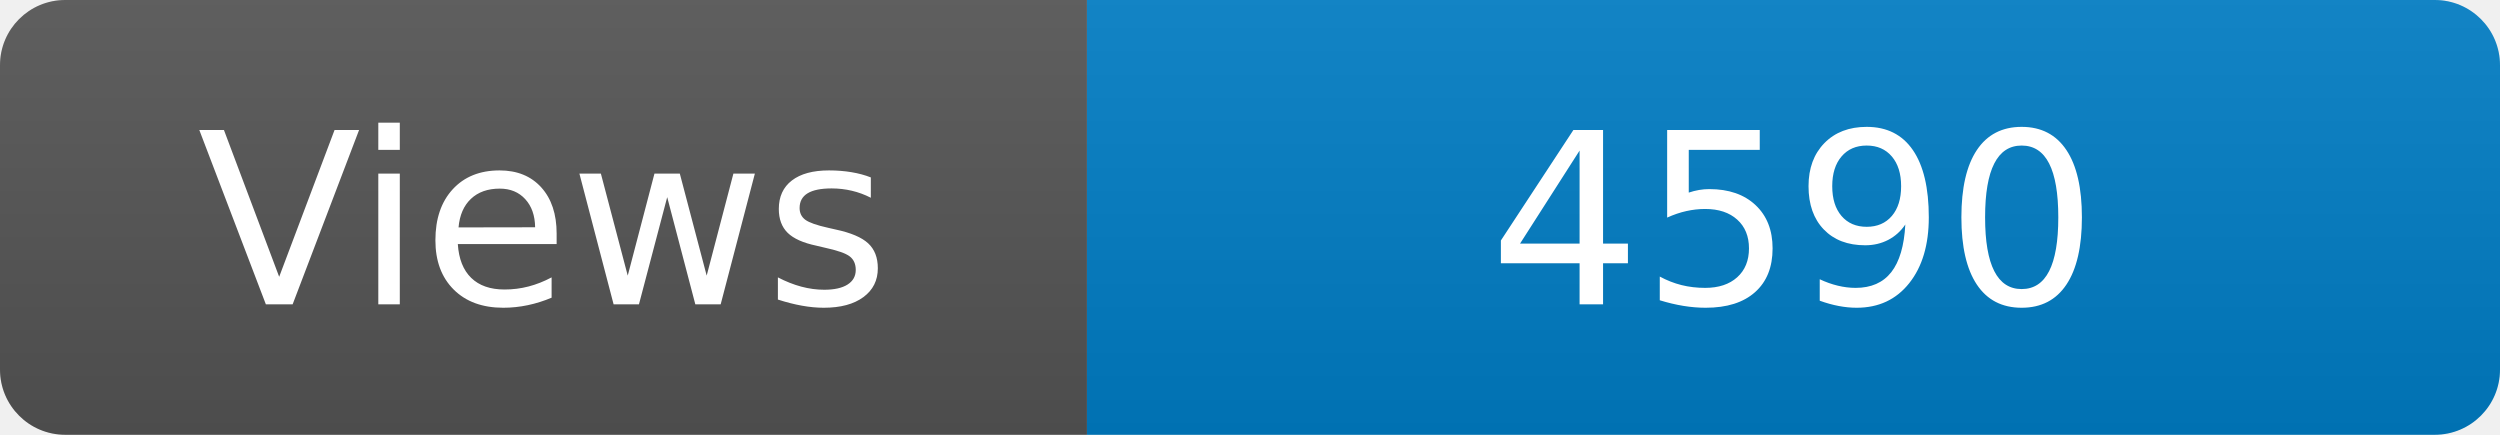
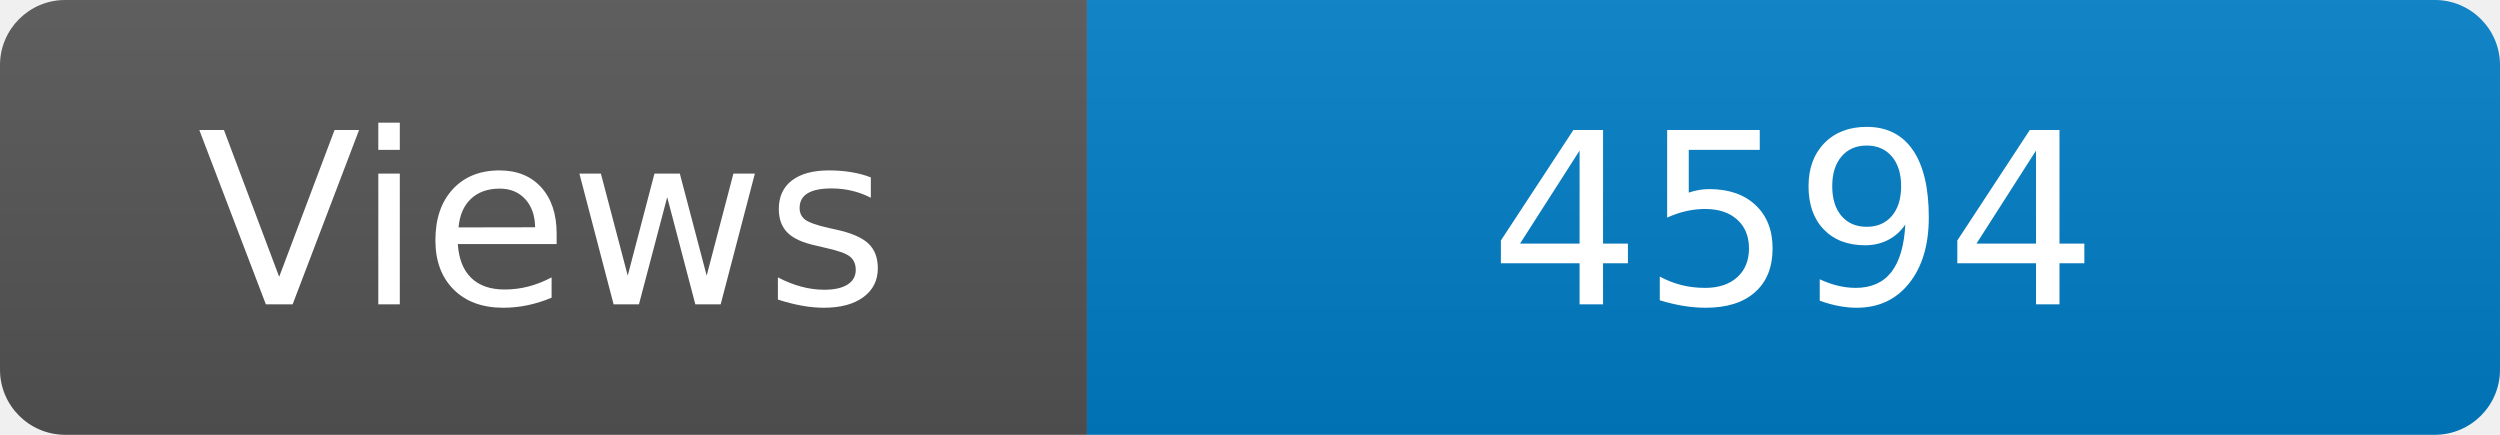
<svg xmlns="http://www.w3.org/2000/svg" width="115" height="20" role="img" aria-label="Maintained?: yes">
  <linearGradient id="s" x2="0" y2="100%">
    <stop offset="0" stop-color="#bbb" stop-opacity=".1" />
    <stop offset="1" stop-opacity=".1" />
  </linearGradient>
  <clipPath id="r">
    <rect width="115" height="20" rx="3" fill="#fff" />
  </clipPath>
  <g clip-path="url(#r)">
    <rect width="50" height="20" fill="#555" />
    <rect x="50" width="160" height="20" fill="#007ec6" />
    <rect width="115" height="20" fill="url(#s)" />
  </g>
  <g fill="#fff" text-anchor="middle" font-family="Verdana,Geneva,DejaVu Sans,sans-serif" font-size="110">
    <text x="250" y="140" transform="scale(.1)" fill="#fff">Views</text>
-     <text x="825" y="140" transform="scale(.1)" fill="#fff">4590</text>
+     <text x="825" y="140" transform="scale(.1)" fill="#fff">4594</text>
  </g>
</svg>
